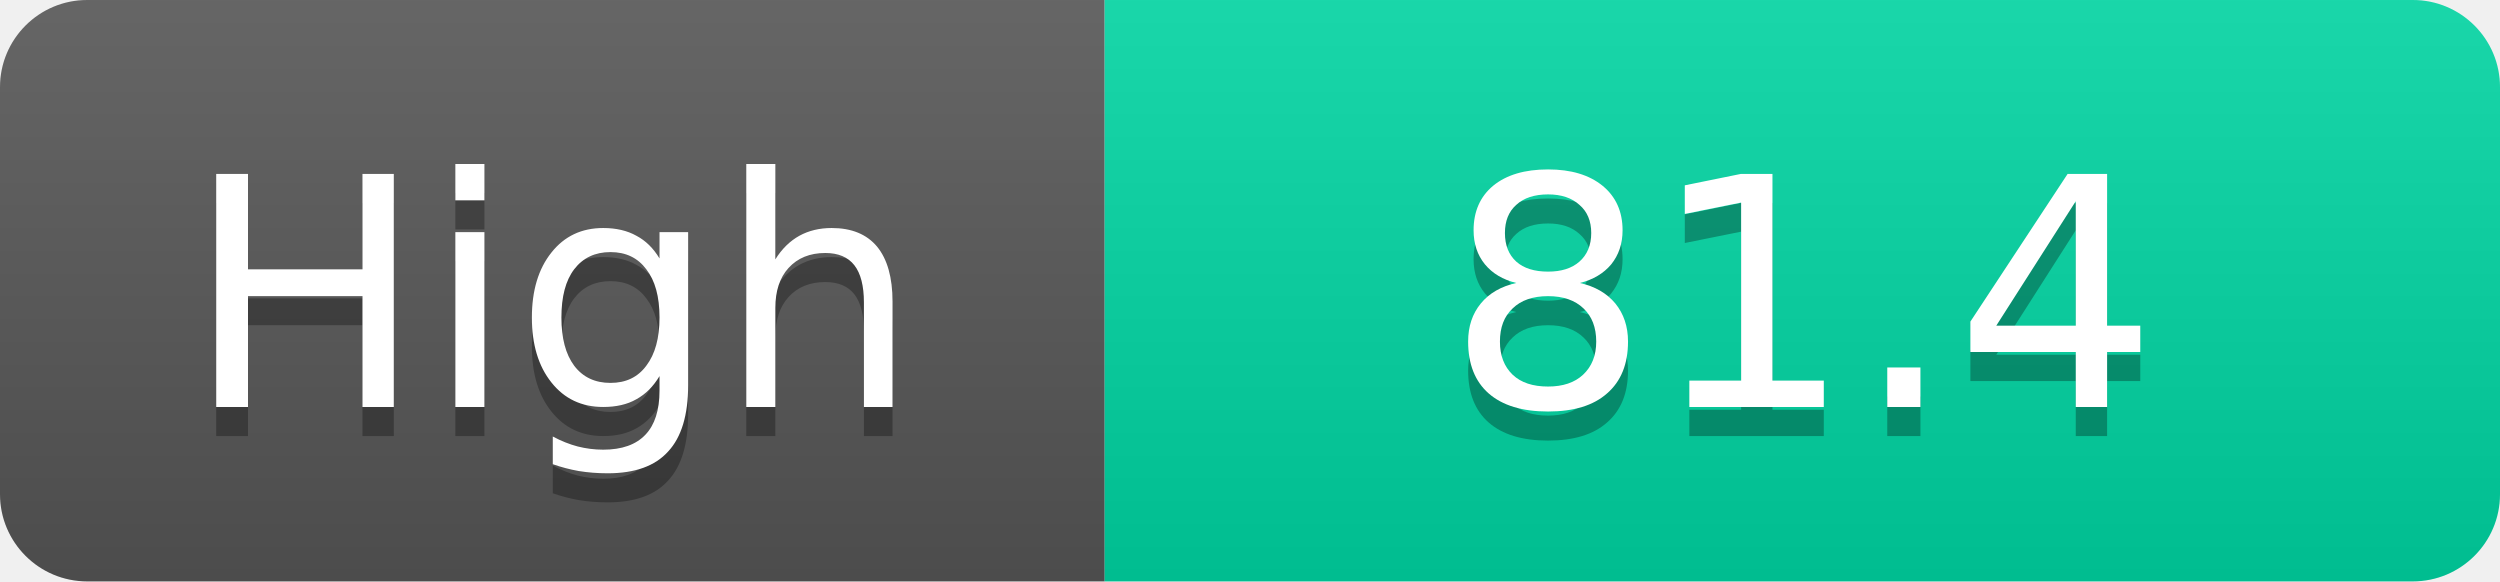
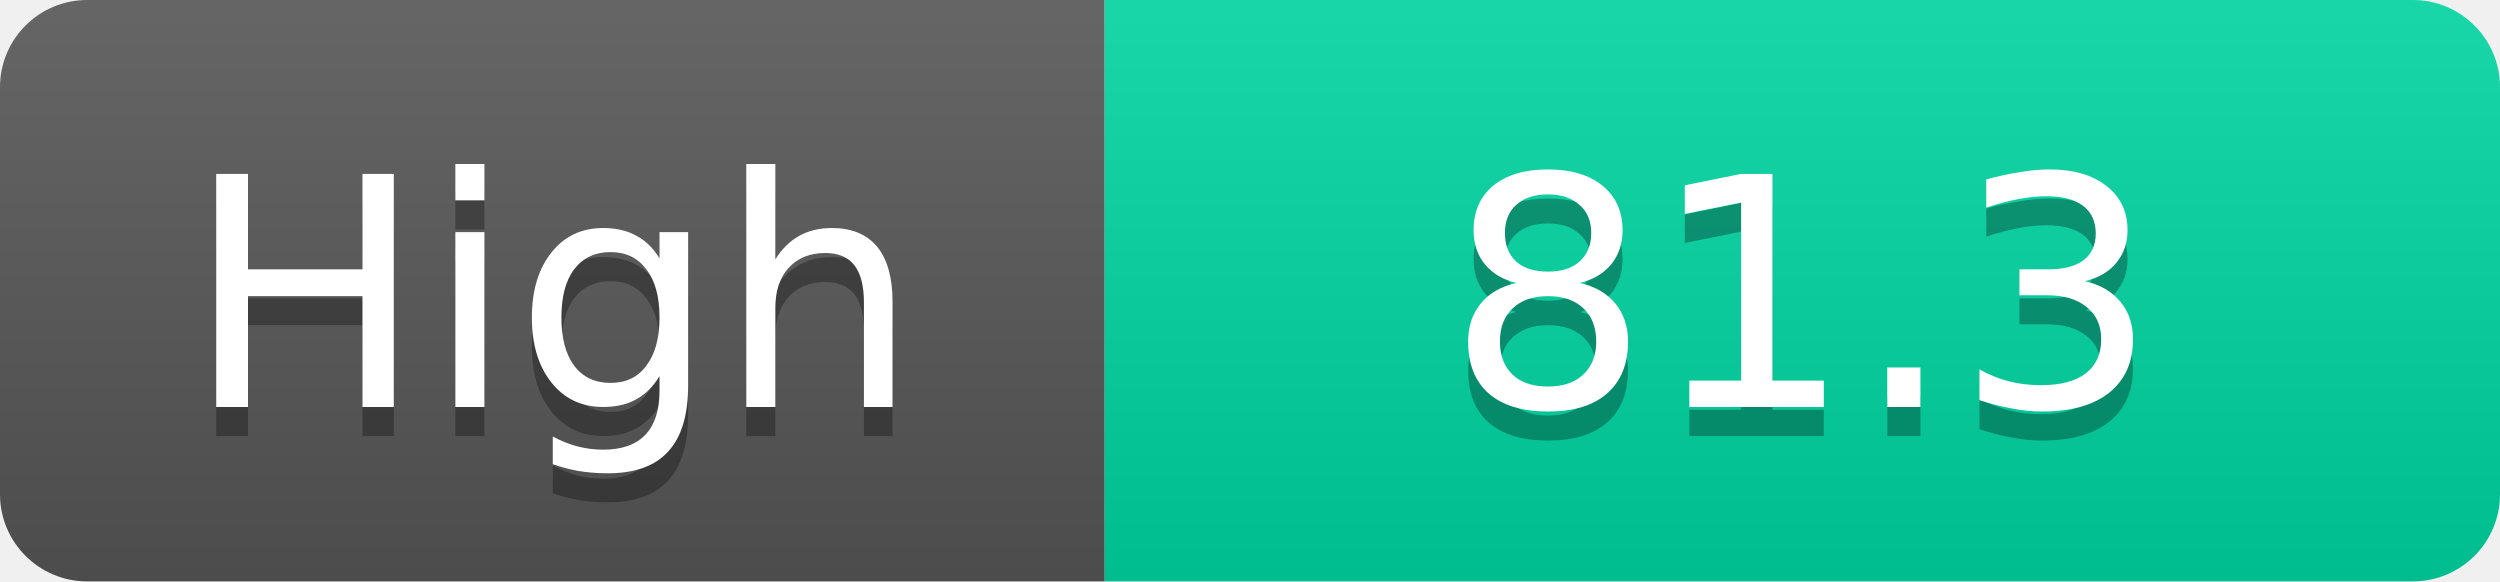
<svg xmlns="http://www.w3.org/2000/svg" width="86" height="20">
  <linearGradient id="s" x2="0" y2="100%">
    <stop offset="0" stop-color="#fff" stop-opacity=".1" />
    <stop offset="1" stop-opacity=".1" />
  </linearGradient>
  <clipPath id="r">
    <rect width="86" height="20" rx="3" fill="#fff" />
  </clipPath>
  <g clip-path="url(#r)">
    <rect width="38" height="20" fill="#555" />
    <rect x="38" width="48" height="20" fill="#00d2a0" />
    <rect width="86" height="20" fill="url(#s)" />
  </g>
  <g fill="#fff" text-anchor="middle" font-family="Verdana,Geneva,DejaVu Sans,sans-serif" text-rendering="geometricPrecision" font-size="11">
    <text x="19.0" y="15" fill="#010101" fill-opacity=".3">High</text>
    <text x="19.0" y="14">High</text>
-     <text x="62.0" y="15" fill="#010101" fill-opacity=".3">81.4</text>
-     <text x="62.0" y="14">81.4</text>
+     <text x="62.0" y="15" fill="#010101" fill-opacity=".3">81.3</text>
+     <text x="62.0" y="14">81.3</text>
  </g>
</svg>
